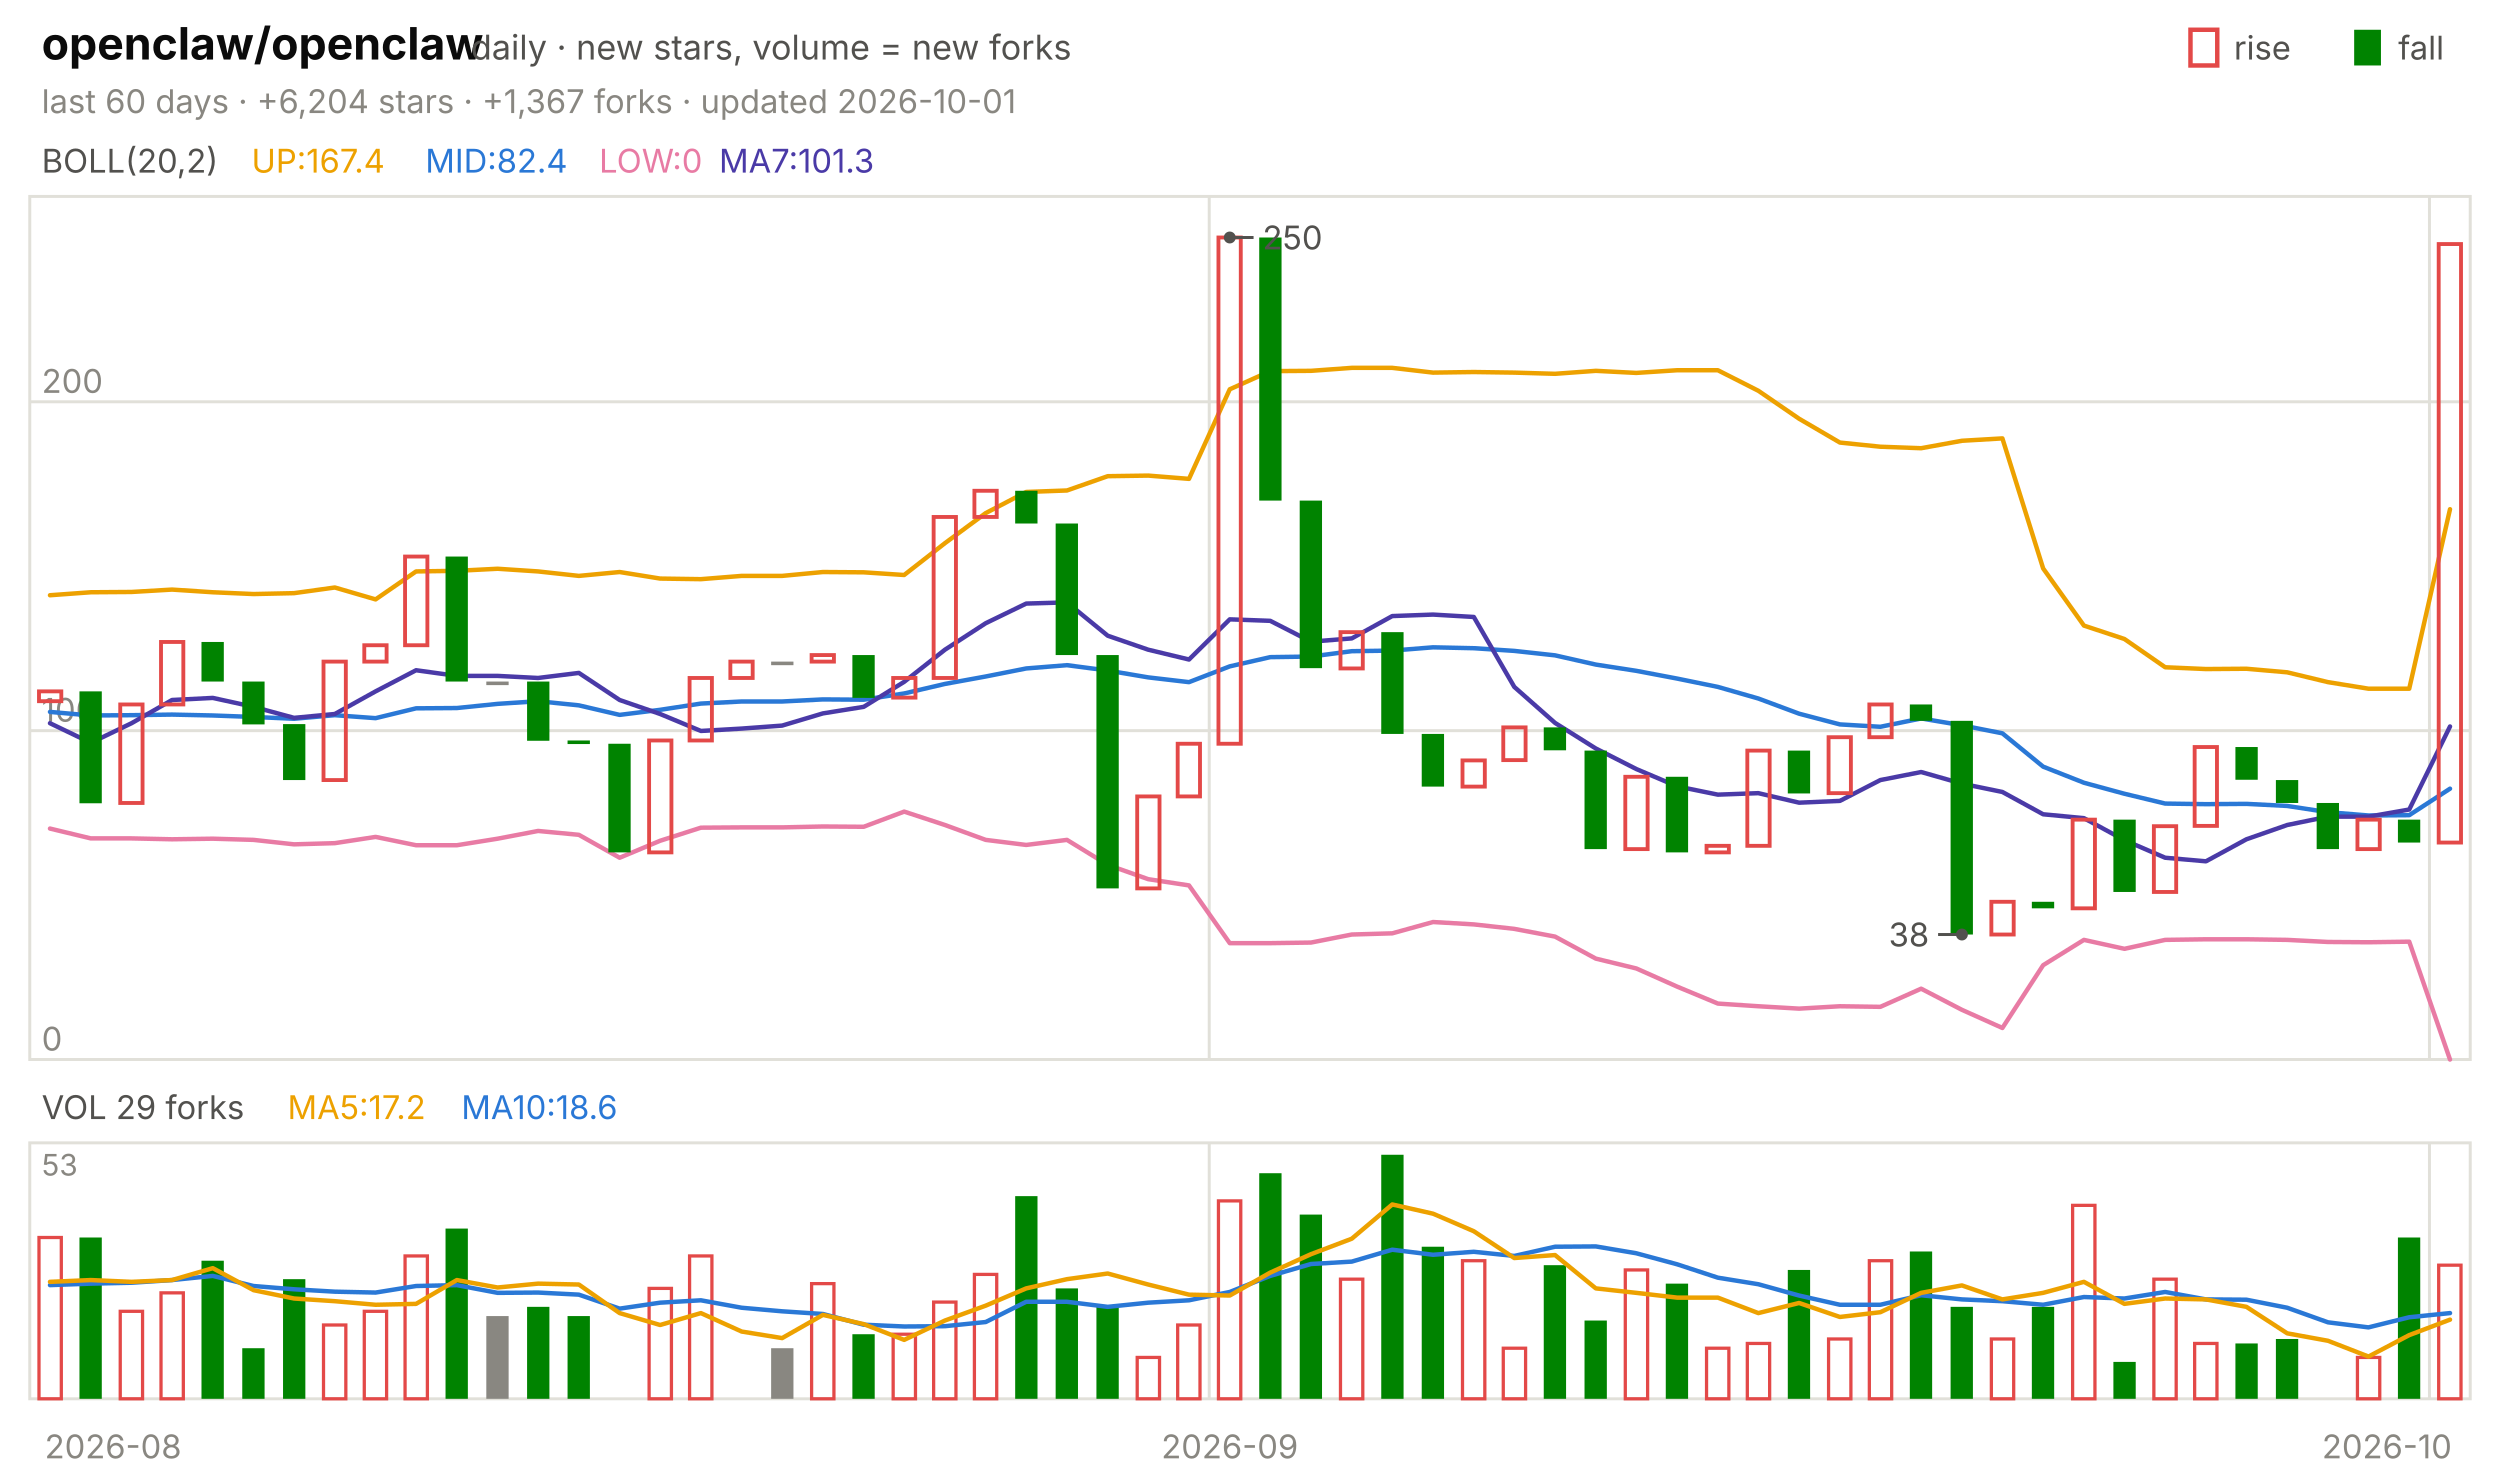
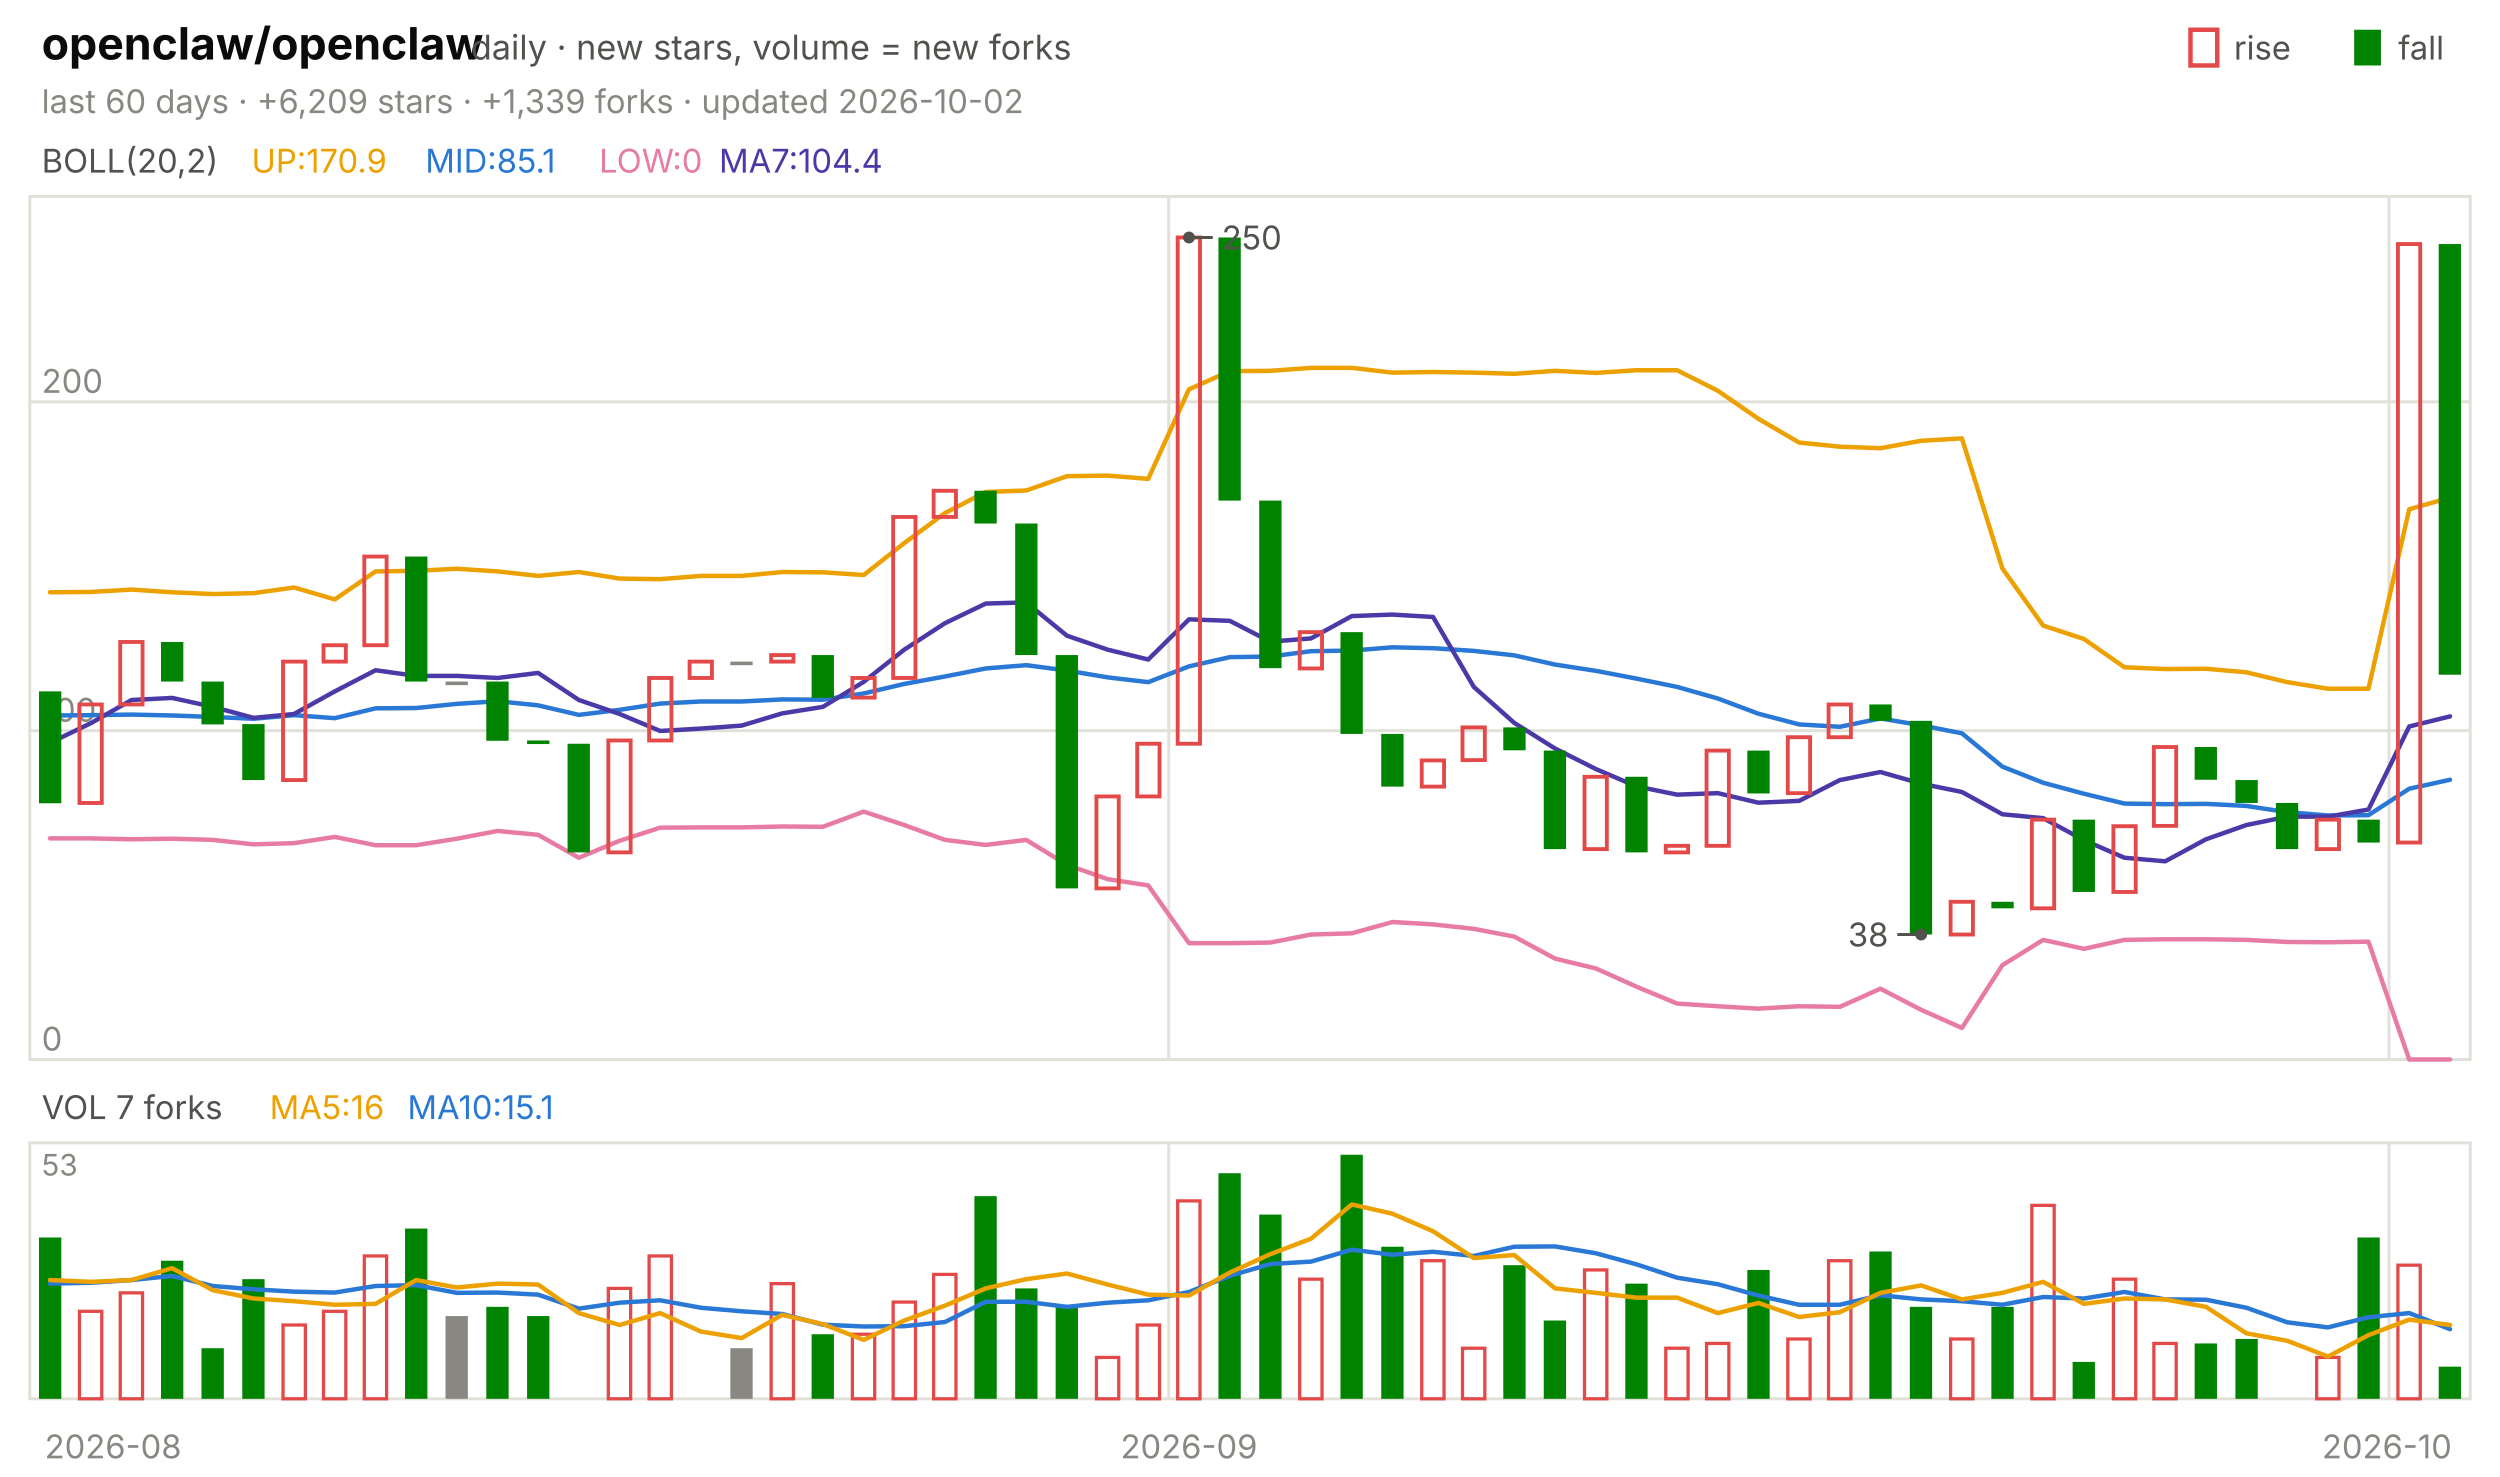
<svg xmlns="http://www.w3.org/2000/svg" viewBox="0 0 840 496" width="840" height="496" font-family="-apple-system,'Segoe UI',system-ui,sans-serif" role="img" aria-label="openclaw/openclaw candlestick chart">
  <text x="14.0" y="20.0" font-size="15" fill="#0b0b0b" font-weight="650">openclaw/openclaw</text>
  <text x="158.2" y="20.0" font-size="11.5" fill="#52514e">daily · new stars, volume = new forks</text>
  <text x="805.8" y="20.0" font-size="11.0" fill="#52514e">fall</text>
  <rect x="791" y="10" width="9" height="12" fill="#008300" />
  <text x="750.6" y="20.0" font-size="11.0" fill="#52514e">rise</text>
  <rect x="736" y="10" width="9" height="12" fill="none" stroke="#e34948" stroke-width="1.5" />
-   <text x="14.0" y="38.0" font-size="11.0" fill="#898781">last 60 days · +6,204 stars · +1,367 forks · updated 2026-10-01</text>
+   <text x="14.0" y="38.0" font-size="11.0" fill="#898781">last 60 days · +6,209 stars · +1,339 forks · updated 2026-10-02</text>
  <rect x="10" y="66" width="820" height="290" fill="none" stroke="#e1e0d9" />
  <rect x="10" y="384" width="820" height="86" fill="none" stroke="#e1e0d9" />
  <text x="38.0" y="490.0" font-size="11.0" fill="#898781" text-anchor="middle">2026-08</text>
-   <line x1="406.3" y1="66.0" x2="406.3" y2="356.0" stroke="#e1e0d9" stroke-width="1.0" />
-   <line x1="406.3" y1="384.0" x2="406.3" y2="470.0" stroke="#e1e0d9" stroke-width="1.0" />
-   <text x="413.2" y="490.0" font-size="11.0" fill="#898781" text-anchor="middle">2026-09</text>
-   <line x1="816.3" y1="66.0" x2="816.3" y2="356.0" stroke="#e1e0d9" stroke-width="1.0" />
-   <line x1="816.3" y1="384.0" x2="816.3" y2="470.0" stroke="#e1e0d9" stroke-width="1.0" />
+   <line x1="392.7" y1="66.0" x2="392.7" y2="356.0" stroke="#e1e0d9" stroke-width="1.0" />
+   <line x1="392.7" y1="384.0" x2="392.7" y2="470.0" stroke="#e1e0d9" stroke-width="1.0" />
+   <text x="399.5" y="490.0" font-size="11.0" fill="#898781" text-anchor="middle">2026-09</text>
+   <line x1="802.7" y1="66.0" x2="802.7" y2="356.0" stroke="#e1e0d9" stroke-width="1.0" />
+   <line x1="802.7" y1="384.0" x2="802.7" y2="470.0" stroke="#e1e0d9" stroke-width="1.0" />
  <text x="802.0" y="490.0" font-size="11.0" fill="#898781" text-anchor="middle">2026-10</text>
  <text x="14.0" y="58.0" font-size="11.0" fill="#52514e">BOLL(20,2)</text>
-   <text x="84.5" y="58.0" font-size="11.0" fill="#eda100">UP:167.4</text>
-   <text x="142.9" y="58.0" font-size="11.0" fill="#2a78d6">MID:82.4</text>
+   <text x="84.5" y="58.0" font-size="11.0" fill="#eda100">UP:170.9</text>
+   <text x="142.9" y="58.0" font-size="11.0" fill="#2a78d6">MID:85.1</text>
  <text x="201.3" y="58.0" font-size="11.0" fill="#e87ba4">LOW:0</text>
-   <text x="241.6" y="58.0" font-size="11.0" fill="#4a3aa7">MA7:101.3</text>
+   <text x="241.6" y="58.0" font-size="11.0" fill="#4a3aa7">MA7:104.4</text>
  <line x1="10.0" y1="356.0" x2="830.0" y2="356.0" stroke="#e1e0d9" stroke-width="1.0" />
  <text x="14.0" y="353.0" font-size="11.0" fill="#898781">0</text>
  <line x1="10.0" y1="245.5" x2="830.0" y2="245.5" stroke="#e1e0d9" stroke-width="1.0" />
  <text x="14.0" y="242.5" font-size="11.0" fill="#898781">100</text>
  <line x1="10.0" y1="135.0" x2="830.0" y2="135.0" stroke="#e1e0d9" stroke-width="1.0" />
  <text x="14.0" y="132.0" font-size="11.0" fill="#898781">200</text>
-   <polyline points="16.8,200.0 30.5,199.0 44.2,198.9 57.8,198.1 71.5,199.0 85.2,199.6 98.8,199.3 112.5,197.4 126.2,201.4 139.8,192.0 153.5,191.8 167.2,191.1 180.8,192.0 194.5,193.5 208.2,192.2 221.8,194.4 235.5,194.6 249.2,193.5 262.8,193.5 276.5,192.2 290.2,192.3 303.8,193.2 317.5,182.5 331.2,172.4 344.8,165.3 358.5,164.8 372.2,160.0 385.8,159.8 399.5,160.9 413.2,130.8 426.8,124.7 440.5,124.6 454.2,123.6 467.8,123.6 481.5,125.2 495.2,125.0 508.8,125.2 522.5,125.6 536.2,124.6 549.8,125.3 563.5,124.4 577.2,124.4 590.8,131.3 604.5,140.7 618.2,148.7 631.8,150.1 645.5,150.6 659.2,148.1 672.8,147.3 686.5,191.0 700.2,210.2 713.8,214.7 727.5,224.2 741.2,224.8 754.8,224.7 768.5,225.9 782.2,229.2 795.8,231.4 809.5,231.4 823.2,171.1" fill="none" stroke="#eda100" stroke-width="1.5" stroke-linejoin="round" stroke-linecap="round" />
-   <polyline points="16.8,239.2 30.5,240.4 44.2,240.3 57.8,240.1 71.5,240.4 85.2,240.9 98.8,241.5 112.5,240.3 126.2,241.3 139.8,238.0 153.5,237.9 167.2,236.5 180.8,235.6 194.5,237.0 208.2,240.2 221.8,238.5 235.5,236.4 249.2,235.7 262.8,235.7 276.5,235.0 290.2,235.1 303.8,233.0 317.5,229.8 331.2,227.3 344.8,224.6 358.5,223.5 372.2,225.3 385.8,227.6 399.5,229.2 413.2,223.9 426.8,220.8 440.5,220.6 454.2,218.8 467.8,218.6 481.5,217.5 495.2,217.8 508.8,218.7 522.5,220.2 536.2,223.3 549.8,225.4 563.5,228.0 577.2,230.8 590.8,234.7 604.5,239.8 618.2,243.4 631.8,244.2 645.5,241.4 659.2,243.7 672.8,246.4 686.5,257.6 700.2,263.0 713.8,266.7 727.5,270.0 741.2,270.2 754.8,270.1 768.5,270.8 782.2,272.9 795.8,274.0 809.5,273.9 823.2,265.0" fill="none" stroke="#2a78d6" stroke-width="1.5" stroke-linejoin="round" stroke-linecap="round" />
-   <polyline points="16.8,278.4 30.5,281.7 44.2,281.7 57.8,282.0 71.5,281.8 85.2,282.2 98.8,283.7 112.5,283.3 126.2,281.2 139.8,284.0 153.5,284.0 167.2,281.8 180.8,279.2 194.5,280.5 208.2,288.2 221.8,282.5 235.5,278.1 249.2,278.0 262.8,278.0 276.5,277.7 290.2,277.8 303.8,272.7 317.5,277.2 331.2,282.2 344.8,283.9 358.5,282.2 372.2,290.6 385.8,295.4 399.5,297.5 413.2,316.9 426.8,316.9 440.5,316.7 454.2,314.0 467.8,313.6 481.5,309.8 495.2,310.6 508.8,312.1 522.5,314.7 536.2,322.1 549.8,325.4 563.5,331.5 577.2,337.2 590.8,338.1 604.5,338.9 618.2,338.1 631.8,338.3 645.5,332.2 659.2,339.3 672.8,345.4 686.5,324.3 700.2,315.8 713.8,318.8 727.5,315.8 741.2,315.6 754.8,315.6 768.5,315.8 782.2,316.5 795.8,316.6 809.5,316.4 823.2,356.0" fill="none" stroke="#e87ba4" stroke-width="1.5" stroke-linejoin="round" stroke-linecap="round" />
-   <polyline points="16.8,243.0 30.5,249.6 44.2,243.0 57.8,235.2 71.5,234.5 85.2,237.5 98.8,241.2 112.5,239.9 126.2,232.3 139.8,225.2 153.5,227.1 167.2,227.1 180.8,227.8 194.5,226.1 208.2,235.2 221.8,239.9 235.5,245.6 249.2,244.8 262.8,243.8 276.5,239.7 290.2,237.5 303.8,229.1 317.5,218.3 331.2,209.4 344.8,202.8 358.5,202.4 372.2,213.6 385.8,218.3 399.5,221.6 413.2,208.1 426.8,208.6 440.5,215.6 454.2,214.5 467.8,207.0 481.5,206.5 495.2,207.3 508.8,230.8 522.5,242.9 536.2,251.5 549.8,258.4 563.5,264.2 577.2,267.0 590.8,266.5 604.5,269.7 618.2,269.1 631.8,262.1 645.5,259.4 659.2,263.3 672.8,266.1 686.5,273.6 700.2,274.9 713.8,282.3 727.5,288.2 741.2,289.4 754.8,282.0 768.5,277.2 782.2,274.4 795.8,274.4 809.5,272.0 823.2,244.1" fill="none" stroke="#4a3aa7" stroke-width="1.5" stroke-linejoin="round" stroke-linecap="round" />
-   <rect x="13.1" y="232.3" width="7.5" height="3.3" fill="none" stroke="#e34948" stroke-width="1.3" />
-   <rect x="26.7" y="232.3" width="7.5" height="37.6" fill="#008300" />
-   <rect x="40.4" y="236.7" width="7.5" height="33.1" fill="none" stroke="#e34948" stroke-width="1.3" />
-   <rect x="54.1" y="215.7" width="7.5" height="21.0" fill="none" stroke="#e34948" stroke-width="1.3" />
-   <rect x="67.7" y="215.7" width="7.5" height="13.3" fill="#008300" />
-   <rect x="81.4" y="229.0" width="7.5" height="14.4" fill="#008300" />
-   <rect x="95.1" y="243.3" width="7.5" height="18.8" fill="#008300" />
-   <rect x="108.7" y="222.3" width="7.5" height="39.8" fill="none" stroke="#e34948" stroke-width="1.3" />
-   <rect x="122.4" y="216.8" width="7.5" height="5.5" fill="none" stroke="#e34948" stroke-width="1.3" />
-   <rect x="136.1" y="187.0" width="7.5" height="29.8" fill="none" stroke="#e34948" stroke-width="1.3" />
-   <rect x="149.7" y="187.0" width="7.5" height="42.0" fill="#008300" />
-   <rect x="163.4" y="229.0" width="7.5" height="1.2" fill="#898781" />
-   <rect x="177.1" y="229.0" width="7.5" height="19.9" fill="#008300" />
-   <rect x="190.7" y="248.8" width="7.5" height="1.2" fill="#008300" />
-   <rect x="204.4" y="249.9" width="7.5" height="36.5" fill="#008300" />
-   <rect x="218.1" y="248.8" width="7.5" height="37.6" fill="none" stroke="#e34948" stroke-width="1.3" />
-   <rect x="231.7" y="227.8" width="7.5" height="21.0" fill="none" stroke="#e34948" stroke-width="1.3" />
-   <rect x="245.4" y="222.3" width="7.5" height="5.5" fill="none" stroke="#e34948" stroke-width="1.3" />
-   <rect x="259.1" y="222.3" width="7.5" height="1.2" fill="#898781" />
-   <rect x="272.7" y="220.1" width="7.5" height="2.2" fill="none" stroke="#e34948" stroke-width="1.3" />
-   <rect x="286.4" y="220.1" width="7.5" height="14.4" fill="#008300" />
-   <rect x="300.1" y="227.8" width="7.5" height="6.6" fill="none" stroke="#e34948" stroke-width="1.3" />
-   <rect x="313.7" y="173.7" width="7.5" height="54.1" fill="none" stroke="#e34948" stroke-width="1.3" />
-   <rect x="327.4" y="164.9" width="7.5" height="8.8" fill="none" stroke="#e34948" stroke-width="1.3" />
-   <rect x="341.1" y="164.9" width="7.5" height="11.0" fill="#008300" />
-   <rect x="354.7" y="175.9" width="7.5" height="44.2" fill="#008300" />
-   <rect x="368.4" y="220.1" width="7.5" height="78.4" fill="#008300" />
-   <rect x="382.1" y="267.6" width="7.5" height="30.9" fill="none" stroke="#e34948" stroke-width="1.3" />
-   <rect x="395.7" y="249.9" width="7.5" height="17.7" fill="none" stroke="#e34948" stroke-width="1.3" />
-   <rect x="409.4" y="79.8" width="7.5" height="170.1" fill="none" stroke="#e34948" stroke-width="1.3" />
-   <rect x="423.1" y="79.8" width="7.5" height="88.4" fill="#008300" />
-   <rect x="436.7" y="168.2" width="7.5" height="56.3" fill="#008300" />
-   <rect x="450.4" y="212.4" width="7.5" height="12.2" fill="none" stroke="#e34948" stroke-width="1.3" />
-   <rect x="464.1" y="212.4" width="7.5" height="34.2" fill="#008300" />
-   <rect x="477.7" y="246.6" width="7.5" height="17.7" fill="#008300" />
-   <rect x="491.4" y="255.5" width="7.5" height="8.8" fill="none" stroke="#e34948" stroke-width="1.3" />
-   <rect x="505.1" y="244.4" width="7.5" height="11.0" fill="none" stroke="#e34948" stroke-width="1.3" />
-   <rect x="518.7" y="244.4" width="7.5" height="7.7" fill="#008300" />
-   <rect x="532.4" y="252.2" width="7.5" height="33.1" fill="#008300" />
-   <rect x="546.1" y="261.0" width="7.5" height="24.3" fill="none" stroke="#e34948" stroke-width="1.3" />
-   <rect x="559.7" y="261.0" width="7.5" height="25.4" fill="#008300" />
-   <rect x="573.4" y="284.2" width="7.5" height="2.2" fill="none" stroke="#e34948" stroke-width="1.3" />
-   <rect x="587.1" y="252.2" width="7.5" height="32.0" fill="none" stroke="#e34948" stroke-width="1.3" />
-   <rect x="600.7" y="252.2" width="7.5" height="14.4" fill="#008300" />
-   <rect x="614.4" y="247.7" width="7.5" height="18.8" fill="none" stroke="#e34948" stroke-width="1.3" />
-   <rect x="628.1" y="236.7" width="7.5" height="11.0" fill="none" stroke="#e34948" stroke-width="1.3" />
-   <rect x="641.7" y="236.7" width="7.5" height="5.5" fill="#008300" />
-   <rect x="655.4" y="242.2" width="7.5" height="71.8" fill="#008300" />
-   <rect x="669.1" y="303.0" width="7.5" height="11.0" fill="none" stroke="#e34948" stroke-width="1.3" />
-   <rect x="682.7" y="303.0" width="7.5" height="2.2" fill="#008300" />
-   <rect x="696.4" y="275.4" width="7.5" height="29.8" fill="none" stroke="#e34948" stroke-width="1.3" />
-   <rect x="710.1" y="275.4" width="7.5" height="24.3" fill="#008300" />
-   <rect x="723.7" y="277.6" width="7.5" height="22.1" fill="none" stroke="#e34948" stroke-width="1.3" />
-   <rect x="737.4" y="251.0" width="7.5" height="26.5" fill="none" stroke="#e34948" stroke-width="1.3" />
-   <rect x="751.1" y="251.0" width="7.5" height="11.0" fill="#008300" />
-   <rect x="764.7" y="262.1" width="7.5" height="7.7" fill="#008300" />
-   <rect x="778.4" y="269.8" width="7.5" height="15.5" fill="#008300" />
-   <rect x="792.1" y="275.4" width="7.5" height="9.9" fill="none" stroke="#e34948" stroke-width="1.3" />
-   <rect x="805.7" y="275.4" width="7.5" height="7.7" fill="#008300" />
-   <rect x="819.4" y="82.0" width="7.5" height="201.1" fill="none" stroke="#e34948" stroke-width="1.3" />
-   <circle cx="413.2" cy="79.8" r="2" fill="#52514e" />
-   <line x1="413.2" y1="79.8" x2="421.2" y2="79.8" stroke="#52514e" stroke-width="1.0" />
-   <text x="424.2" y="83.8" font-size="11.0" fill="#52514e">250</text>
-   <circle cx="659.2" cy="314.0" r="2" fill="#52514e" />
-   <line x1="659.2" y1="314.0" x2="651.2" y2="314.0" stroke="#52514e" stroke-width="1.0" />
-   <text x="648.2" y="318.0" font-size="11.0" fill="#52514e" text-anchor="end">38</text>
-   <text x="14.0" y="376.0" font-size="11.0" fill="#52514e">VOL 29 forks</text>
-   <text x="96.6" y="376.0" font-size="11.0" fill="#eda100">MA5:17.2</text>
-   <text x="155.0" y="376.0" font-size="11.0" fill="#2a78d6">MA10:18.6</text>
+   <polyline points="16.8,199.0 30.5,198.9 44.2,198.1 57.8,199.0 71.5,199.6 85.2,199.3 98.8,197.4 112.5,201.4 126.2,192.0 139.8,191.8 153.5,191.1 167.2,192.0 180.8,193.5 194.5,192.2 208.2,194.4 221.8,194.6 235.5,193.5 249.2,193.5 262.8,192.2 276.5,192.3 290.2,193.2 303.8,182.5 317.5,172.4 331.2,165.3 344.8,164.8 358.5,160.0 372.2,159.8 385.8,160.9 399.5,130.8 413.2,124.7 426.8,124.6 440.5,123.6 454.2,123.6 467.8,125.2 481.5,125.0 495.2,125.2 508.8,125.6 522.5,124.6 536.2,125.3 549.8,124.4 563.5,124.4 577.2,131.3 590.8,140.7 604.5,148.7 618.2,150.1 631.8,150.6 645.5,148.1 659.2,147.3 672.8,191.0 686.5,210.2 700.2,214.7 713.8,224.2 727.5,224.8 741.2,224.7 754.8,225.9 768.5,229.2 782.2,231.4 795.8,231.4 809.5,171.1 823.2,167.2" fill="none" stroke="#eda100" stroke-width="1.5" stroke-linejoin="round" stroke-linecap="round" />
+   <polyline points="16.8,240.4 30.5,240.3 44.2,240.1 57.8,240.4 71.5,240.9 85.2,241.5 98.8,240.3 112.5,241.3 126.2,238.0 139.8,237.9 153.5,236.5 167.2,235.6 180.8,237.0 194.5,240.2 208.2,238.5 221.8,236.4 235.5,235.7 249.2,235.7 262.8,235.0 276.5,235.1 290.2,233.0 303.8,229.8 317.5,227.3 331.2,224.6 344.8,223.5 358.5,225.3 372.2,227.6 385.8,229.2 399.5,223.9 413.2,220.8 426.8,220.6 440.5,218.8 454.2,218.6 467.8,217.5 481.5,217.8 495.2,218.7 508.8,220.2 522.5,223.3 536.2,225.4 549.8,228.0 563.5,230.8 577.2,234.7 590.8,239.8 604.5,243.4 618.2,244.2 631.8,241.4 645.5,243.7 659.2,246.4 672.8,257.6 686.5,263.0 700.2,266.7 713.8,270.0 727.5,270.2 741.2,270.1 754.8,270.8 768.5,272.9 782.2,274.0 795.8,273.9 809.5,265.0 823.2,262.0" fill="none" stroke="#2a78d6" stroke-width="1.5" stroke-linejoin="round" stroke-linecap="round" />
+   <polyline points="16.8,281.7 30.5,281.7 44.2,282.0 57.8,281.8 71.5,282.2 85.2,283.7 98.8,283.3 112.5,281.2 126.2,284.0 139.8,284.0 153.5,281.8 167.2,279.2 180.8,280.5 194.5,288.2 208.2,282.5 221.8,278.1 235.5,278.0 249.2,278.0 262.8,277.7 276.5,277.8 290.2,272.7 303.8,277.2 317.5,282.2 331.2,283.9 344.8,282.2 358.5,290.6 372.2,295.4 385.8,297.5 399.5,316.9 413.2,316.9 426.8,316.7 440.5,314.0 454.2,313.6 467.8,309.8 481.5,310.6 495.2,312.1 508.8,314.7 522.5,322.1 536.2,325.4 549.8,331.5 563.5,337.2 577.2,338.1 590.8,338.9 604.5,338.1 618.2,338.3 631.8,332.2 645.5,339.3 659.2,345.4 672.8,324.3 686.5,315.8 700.2,318.8 713.8,315.8 727.5,315.6 741.2,315.6 754.8,315.8 768.5,316.5 782.2,316.6 795.8,316.4 809.5,356.0 823.2,356.0" fill="none" stroke="#e87ba4" stroke-width="1.5" stroke-linejoin="round" stroke-linecap="round" />
+   <polyline points="16.8,249.6 30.5,243.0 44.2,235.2 57.8,234.5 71.5,237.5 85.2,241.2 98.8,239.9 112.5,232.3 126.2,225.2 139.8,227.1 153.5,227.1 167.2,227.8 180.8,226.1 194.5,235.2 208.2,239.9 221.8,245.6 235.5,244.8 249.2,243.8 262.8,239.7 276.5,237.5 290.2,229.1 303.8,218.3 317.5,209.4 331.2,202.8 344.8,202.4 358.5,213.6 372.2,218.3 385.8,221.6 399.5,208.1 413.2,208.6 426.8,215.6 440.5,214.5 454.2,207.0 467.8,206.5 481.5,207.3 495.2,230.8 508.8,242.9 522.5,251.5 536.2,258.4 549.8,264.2 563.5,267.0 577.2,266.5 590.8,269.7 604.5,269.1 618.2,262.1 631.8,259.4 645.5,263.3 659.2,266.1 672.8,273.6 686.5,274.9 700.2,282.3 713.8,288.2 727.5,289.4 741.2,282.0 754.8,277.2 768.5,274.4 782.2,274.4 795.8,272.0 809.5,244.1 823.2,240.7" fill="none" stroke="#4a3aa7" stroke-width="1.5" stroke-linejoin="round" stroke-linecap="round" />
+   <rect x="13.1" y="232.3" width="7.5" height="37.6" fill="#008300" />
+   <rect x="26.7" y="236.7" width="7.5" height="33.1" fill="none" stroke="#e34948" stroke-width="1.3" />
+   <rect x="40.4" y="215.7" width="7.5" height="21.0" fill="none" stroke="#e34948" stroke-width="1.3" />
+   <rect x="54.1" y="215.7" width="7.5" height="13.3" fill="#008300" />
+   <rect x="67.7" y="229.0" width="7.5" height="14.4" fill="#008300" />
+   <rect x="81.4" y="243.3" width="7.5" height="18.8" fill="#008300" />
+   <rect x="95.1" y="222.3" width="7.5" height="39.8" fill="none" stroke="#e34948" stroke-width="1.3" />
+   <rect x="108.7" y="216.8" width="7.5" height="5.5" fill="none" stroke="#e34948" stroke-width="1.3" />
+   <rect x="122.4" y="187.0" width="7.5" height="29.8" fill="none" stroke="#e34948" stroke-width="1.3" />
+   <rect x="136.1" y="187.0" width="7.5" height="42.0" fill="#008300" />
+   <rect x="149.7" y="229.0" width="7.5" height="1.2" fill="#898781" />
+   <rect x="163.4" y="229.0" width="7.5" height="19.9" fill="#008300" />
+   <rect x="177.1" y="248.8" width="7.5" height="1.2" fill="#008300" />
+   <rect x="190.7" y="249.9" width="7.5" height="36.5" fill="#008300" />
+   <rect x="204.4" y="248.8" width="7.5" height="37.6" fill="none" stroke="#e34948" stroke-width="1.3" />
+   <rect x="218.1" y="227.8" width="7.5" height="21.0" fill="none" stroke="#e34948" stroke-width="1.3" />
+   <rect x="231.7" y="222.3" width="7.5" height="5.5" fill="none" stroke="#e34948" stroke-width="1.3" />
+   <rect x="245.4" y="222.3" width="7.5" height="1.2" fill="#898781" />
+   <rect x="259.1" y="220.1" width="7.5" height="2.2" fill="none" stroke="#e34948" stroke-width="1.3" />
+   <rect x="272.7" y="220.1" width="7.5" height="14.4" fill="#008300" />
+   <rect x="286.4" y="227.8" width="7.5" height="6.6" fill="none" stroke="#e34948" stroke-width="1.3" />
+   <rect x="300.1" y="173.7" width="7.5" height="54.1" fill="none" stroke="#e34948" stroke-width="1.3" />
+   <rect x="313.7" y="164.9" width="7.5" height="8.8" fill="none" stroke="#e34948" stroke-width="1.3" />
+   <rect x="327.4" y="164.9" width="7.5" height="11.0" fill="#008300" />
+   <rect x="341.1" y="175.9" width="7.5" height="44.2" fill="#008300" />
+   <rect x="354.7" y="220.1" width="7.5" height="78.4" fill="#008300" />
+   <rect x="368.4" y="267.6" width="7.5" height="30.9" fill="none" stroke="#e34948" stroke-width="1.3" />
+   <rect x="382.1" y="249.9" width="7.5" height="17.7" fill="none" stroke="#e34948" stroke-width="1.3" />
+   <rect x="395.7" y="79.8" width="7.5" height="170.1" fill="none" stroke="#e34948" stroke-width="1.3" />
+   <rect x="409.4" y="79.8" width="7.5" height="88.4" fill="#008300" />
+   <rect x="423.1" y="168.2" width="7.5" height="56.3" fill="#008300" />
+   <rect x="436.7" y="212.4" width="7.5" height="12.2" fill="none" stroke="#e34948" stroke-width="1.3" />
+   <rect x="450.4" y="212.4" width="7.5" height="34.2" fill="#008300" />
+   <rect x="464.1" y="246.6" width="7.5" height="17.7" fill="#008300" />
+   <rect x="477.7" y="255.5" width="7.5" height="8.8" fill="none" stroke="#e34948" stroke-width="1.3" />
+   <rect x="491.4" y="244.4" width="7.5" height="11.0" fill="none" stroke="#e34948" stroke-width="1.3" />
+   <rect x="505.1" y="244.4" width="7.5" height="7.7" fill="#008300" />
+   <rect x="518.7" y="252.2" width="7.5" height="33.1" fill="#008300" />
+   <rect x="532.4" y="261.0" width="7.5" height="24.3" fill="none" stroke="#e34948" stroke-width="1.3" />
+   <rect x="546.1" y="261.0" width="7.5" height="25.4" fill="#008300" />
+   <rect x="559.7" y="284.2" width="7.5" height="2.2" fill="none" stroke="#e34948" stroke-width="1.3" />
+   <rect x="573.4" y="252.2" width="7.5" height="32.0" fill="none" stroke="#e34948" stroke-width="1.3" />
+   <rect x="587.1" y="252.2" width="7.5" height="14.4" fill="#008300" />
+   <rect x="600.7" y="247.7" width="7.5" height="18.8" fill="none" stroke="#e34948" stroke-width="1.3" />
+   <rect x="614.4" y="236.7" width="7.5" height="11.0" fill="none" stroke="#e34948" stroke-width="1.3" />
+   <rect x="628.1" y="236.7" width="7.5" height="5.5" fill="#008300" />
+   <rect x="641.7" y="242.2" width="7.5" height="71.8" fill="#008300" />
+   <rect x="655.4" y="303.0" width="7.5" height="11.0" fill="none" stroke="#e34948" stroke-width="1.3" />
+   <rect x="669.1" y="303.0" width="7.5" height="2.2" fill="#008300" />
+   <rect x="682.7" y="275.4" width="7.5" height="29.8" fill="none" stroke="#e34948" stroke-width="1.3" />
+   <rect x="696.4" y="275.4" width="7.5" height="24.3" fill="#008300" />
+   <rect x="710.1" y="277.6" width="7.5" height="22.1" fill="none" stroke="#e34948" stroke-width="1.3" />
+   <rect x="723.7" y="251.0" width="7.5" height="26.5" fill="none" stroke="#e34948" stroke-width="1.3" />
+   <rect x="737.4" y="251.0" width="7.5" height="11.0" fill="#008300" />
+   <rect x="751.1" y="262.1" width="7.5" height="7.7" fill="#008300" />
+   <rect x="764.7" y="269.8" width="7.5" height="15.5" fill="#008300" />
+   <rect x="778.4" y="275.4" width="7.5" height="9.9" fill="none" stroke="#e34948" stroke-width="1.3" />
+   <rect x="792.1" y="275.4" width="7.5" height="7.7" fill="#008300" />
+   <rect x="805.7" y="82.0" width="7.5" height="201.1" fill="none" stroke="#e34948" stroke-width="1.3" />
+   <rect x="819.4" y="82.0" width="7.5" height="144.7" fill="#008300" />
+   <circle cx="399.5" cy="79.8" r="2" fill="#52514e" />
+   <line x1="399.5" y1="79.8" x2="407.5" y2="79.8" stroke="#52514e" stroke-width="1.0" />
+   <text x="410.5" y="83.8" font-size="11.0" fill="#52514e">250</text>
+   <circle cx="645.5" cy="314.0" r="2" fill="#52514e" />
+   <line x1="645.5" y1="314.0" x2="637.5" y2="314.0" stroke="#52514e" stroke-width="1.0" />
+   <text x="634.5" y="318.0" font-size="11.0" fill="#52514e" text-anchor="end">38</text>
+   <text x="14.0" y="376.0" font-size="11.0" fill="#52514e">VOL 7 forks</text>
+   <text x="90.6" y="376.0" font-size="11.0" fill="#eda100">MA5:16</text>
+   <text x="136.9" y="376.0" font-size="11.0" fill="#2a78d6">MA10:15.1</text>
  <text x="14.0" y="395.0" font-size="10" fill="#898781">53</text>
-   <rect x="13.1" y="415.8" width="7.5" height="54.2" fill="none" stroke="#e34948" stroke-width="1.1" />
-   <rect x="26.7" y="415.8" width="7.5" height="54.2" fill="#008300" />
-   <rect x="40.4" y="440.6" width="7.5" height="29.4" fill="none" stroke="#e34948" stroke-width="1.1" />
-   <rect x="54.1" y="434.4" width="7.5" height="35.6" fill="none" stroke="#e34948" stroke-width="1.1" />
-   <rect x="67.7" y="423.6" width="7.5" height="46.4" fill="#008300" />
-   <rect x="81.4" y="453.0" width="7.5" height="17.0" fill="#008300" />
-   <rect x="95.1" y="429.8" width="7.5" height="40.2" fill="#008300" />
-   <rect x="108.7" y="445.2" width="7.5" height="24.8" fill="none" stroke="#e34948" stroke-width="1.1" />
-   <rect x="122.4" y="440.6" width="7.5" height="29.4" fill="none" stroke="#e34948" stroke-width="1.1" />
-   <rect x="136.1" y="422.0" width="7.5" height="48.0" fill="none" stroke="#e34948" stroke-width="1.1" />
-   <rect x="149.7" y="412.8" width="7.5" height="57.2" fill="#008300" />
-   <rect x="163.4" y="442.2" width="7.5" height="27.8" fill="#898781" />
-   <rect x="177.1" y="439.1" width="7.5" height="30.9" fill="#008300" />
-   <rect x="190.7" y="442.2" width="7.5" height="27.8" fill="#008300" />
-   <rect x="218.1" y="432.9" width="7.5" height="37.1" fill="none" stroke="#e34948" stroke-width="1.1" />
-   <rect x="231.7" y="422.0" width="7.5" height="48.0" fill="none" stroke="#e34948" stroke-width="1.1" />
-   <rect x="259.1" y="453.0" width="7.5" height="17.0" fill="#898781" />
-   <rect x="272.7" y="431.3" width="7.5" height="38.7" fill="none" stroke="#e34948" stroke-width="1.1" />
-   <rect x="286.4" y="448.3" width="7.5" height="21.7" fill="#008300" />
-   <rect x="300.1" y="448.3" width="7.5" height="21.7" fill="none" stroke="#e34948" stroke-width="1.1" />
-   <rect x="313.7" y="437.5" width="7.5" height="32.5" fill="none" stroke="#e34948" stroke-width="1.1" />
-   <rect x="327.4" y="428.2" width="7.5" height="41.8" fill="none" stroke="#e34948" stroke-width="1.1" />
-   <rect x="341.1" y="401.9" width="7.5" height="68.1" fill="#008300" />
-   <rect x="354.7" y="432.9" width="7.5" height="37.1" fill="#008300" />
-   <rect x="368.4" y="439.1" width="7.5" height="30.9" fill="#008300" />
-   <rect x="382.1" y="456.1" width="7.5" height="13.9" fill="none" stroke="#e34948" stroke-width="1.1" />
-   <rect x="395.7" y="445.2" width="7.5" height="24.8" fill="none" stroke="#e34948" stroke-width="1.1" />
-   <rect x="409.4" y="403.5" width="7.5" height="66.5" fill="none" stroke="#e34948" stroke-width="1.1" />
-   <rect x="423.1" y="394.2" width="7.5" height="75.8" fill="#008300" />
-   <rect x="436.7" y="408.1" width="7.5" height="61.9" fill="#008300" />
-   <rect x="450.4" y="429.8" width="7.5" height="40.2" fill="none" stroke="#e34948" stroke-width="1.1" />
-   <rect x="464.1" y="388.0" width="7.5" height="82.0" fill="#008300" />
-   <rect x="477.7" y="418.9" width="7.5" height="51.1" fill="#008300" />
-   <rect x="491.4" y="423.6" width="7.5" height="46.4" fill="none" stroke="#e34948" stroke-width="1.1" />
-   <rect x="505.1" y="453.0" width="7.5" height="17.0" fill="none" stroke="#e34948" stroke-width="1.1" />
-   <rect x="518.7" y="425.1" width="7.5" height="44.9" fill="#008300" />
-   <rect x="532.4" y="443.7" width="7.5" height="26.3" fill="#008300" />
-   <rect x="546.1" y="426.7" width="7.5" height="43.3" fill="none" stroke="#e34948" stroke-width="1.1" />
-   <rect x="559.7" y="431.3" width="7.5" height="38.7" fill="#008300" />
-   <rect x="573.4" y="453.0" width="7.5" height="17.0" fill="none" stroke="#e34948" stroke-width="1.1" />
-   <rect x="587.1" y="451.4" width="7.5" height="18.6" fill="none" stroke="#e34948" stroke-width="1.1" />
-   <rect x="600.7" y="426.7" width="7.5" height="43.3" fill="#008300" />
-   <rect x="614.4" y="449.9" width="7.5" height="20.1" fill="none" stroke="#e34948" stroke-width="1.1" />
-   <rect x="628.1" y="423.6" width="7.5" height="46.4" fill="none" stroke="#e34948" stroke-width="1.1" />
-   <rect x="641.7" y="420.5" width="7.5" height="49.5" fill="#008300" />
-   <rect x="655.4" y="439.1" width="7.5" height="30.9" fill="#008300" />
-   <rect x="669.1" y="449.9" width="7.5" height="20.1" fill="none" stroke="#e34948" stroke-width="1.1" />
-   <rect x="682.7" y="439.1" width="7.5" height="30.9" fill="#008300" />
-   <rect x="696.4" y="405.0" width="7.5" height="65.0" fill="none" stroke="#e34948" stroke-width="1.1" />
-   <rect x="710.1" y="457.6" width="7.5" height="12.4" fill="#008300" />
-   <rect x="723.7" y="429.8" width="7.5" height="40.2" fill="none" stroke="#e34948" stroke-width="1.1" />
-   <rect x="737.4" y="451.4" width="7.5" height="18.6" fill="none" stroke="#e34948" stroke-width="1.1" />
-   <rect x="751.1" y="451.4" width="7.5" height="18.6" fill="#008300" />
-   <rect x="764.7" y="449.9" width="7.5" height="20.1" fill="#008300" />
-   <rect x="792.1" y="456.1" width="7.5" height="13.9" fill="none" stroke="#e34948" stroke-width="1.1" />
-   <rect x="805.7" y="415.8" width="7.5" height="54.2" fill="#008300" />
-   <rect x="819.4" y="425.1" width="7.5" height="44.9" fill="none" stroke="#e34948" stroke-width="1.1" />
-   <polyline points="16.8,431.8 30.5,431.3 44.2,431.0 57.8,430.1 71.5,428.7 85.2,432.1 98.8,433.2 112.5,434.0 126.2,434.3 139.8,432.1 153.5,431.8 167.2,434.4 180.8,434.3 194.5,435.0 208.2,439.7 221.8,437.7 235.5,436.9 249.2,439.4 262.8,440.6 276.5,441.5 290.2,445.1 303.8,445.7 317.5,445.6 331.2,444.2 344.8,437.4 358.5,437.4 372.2,439.1 385.8,437.7 399.5,436.9 413.2,434.1 426.8,428.7 440.5,424.7 454.2,423.9 467.8,419.9 481.5,421.6 495.2,420.6 508.8,422.0 522.5,418.9 536.2,418.8 549.8,421.1 563.5,424.8 577.2,429.3 590.8,431.5 604.5,435.3 618.2,438.4 631.8,438.4 645.5,435.2 659.2,436.6 672.8,437.2 686.5,438.4 700.2,435.8 713.8,436.3 727.5,434.1 741.2,436.6 754.8,436.7 768.5,439.4 782.2,444.3 795.8,446.0 809.5,442.6 823.2,441.2" fill="none" stroke="#2a78d6" stroke-width="1.5" stroke-linejoin="round" stroke-linecap="round" />
-   <polyline points="16.8,430.7 30.5,430.1 44.2,430.7 57.8,430.1 71.5,426.1 85.2,433.5 98.8,436.3 112.5,437.2 126.2,438.4 139.8,438.1 153.5,430.1 167.2,432.6 180.8,431.3 194.5,431.6 208.2,441.2 221.8,445.2 235.5,441.2 249.2,447.4 262.8,449.6 276.5,441.8 290.2,444.9 303.8,450.2 317.5,443.7 331.2,438.7 344.8,432.9 358.5,429.8 372.2,427.9 385.8,431.6 399.5,435.0 413.2,435.3 426.8,427.6 440.5,421.4 454.2,416.2 467.8,404.7 481.5,407.8 495.2,413.7 508.8,422.7 522.5,421.7 536.2,432.9 549.8,434.4 563.5,436.0 577.2,436.0 590.8,441.2 604.5,437.8 618.2,442.5 631.8,440.9 645.5,434.4 659.2,431.9 672.8,436.6 686.5,434.4 700.2,430.7 713.8,438.1 727.5,436.3 741.2,436.6 754.8,439.1 768.5,448.0 782.2,450.5 795.8,455.8 809.5,448.6 823.2,443.4" fill="none" stroke="#eda100" stroke-width="1.5" stroke-linejoin="round" stroke-linecap="round" />
+   <rect x="13.1" y="415.8" width="7.5" height="54.2" fill="#008300" />
+   <rect x="26.7" y="440.6" width="7.5" height="29.4" fill="none" stroke="#e34948" stroke-width="1.1" />
+   <rect x="40.4" y="434.4" width="7.5" height="35.6" fill="none" stroke="#e34948" stroke-width="1.1" />
+   <rect x="54.1" y="423.6" width="7.5" height="46.4" fill="#008300" />
+   <rect x="67.7" y="453.0" width="7.5" height="17.0" fill="#008300" />
+   <rect x="81.4" y="429.8" width="7.5" height="40.2" fill="#008300" />
+   <rect x="95.1" y="445.2" width="7.5" height="24.8" fill="none" stroke="#e34948" stroke-width="1.1" />
+   <rect x="108.7" y="440.6" width="7.5" height="29.4" fill="none" stroke="#e34948" stroke-width="1.1" />
+   <rect x="122.4" y="422.0" width="7.5" height="48.0" fill="none" stroke="#e34948" stroke-width="1.1" />
+   <rect x="136.1" y="412.8" width="7.5" height="57.2" fill="#008300" />
+   <rect x="149.7" y="442.2" width="7.5" height="27.8" fill="#898781" />
+   <rect x="163.4" y="439.1" width="7.5" height="30.9" fill="#008300" />
+   <rect x="177.1" y="442.2" width="7.5" height="27.8" fill="#008300" />
+   <rect x="204.4" y="432.9" width="7.5" height="37.1" fill="none" stroke="#e34948" stroke-width="1.1" />
+   <rect x="218.1" y="422.0" width="7.5" height="48.0" fill="none" stroke="#e34948" stroke-width="1.1" />
+   <rect x="245.4" y="453.0" width="7.5" height="17.0" fill="#898781" />
+   <rect x="259.1" y="431.3" width="7.5" height="38.7" fill="none" stroke="#e34948" stroke-width="1.1" />
+   <rect x="272.7" y="448.3" width="7.5" height="21.7" fill="#008300" />
+   <rect x="286.4" y="448.3" width="7.5" height="21.7" fill="none" stroke="#e34948" stroke-width="1.1" />
+   <rect x="300.1" y="437.5" width="7.5" height="32.5" fill="none" stroke="#e34948" stroke-width="1.1" />
+   <rect x="313.7" y="428.2" width="7.5" height="41.8" fill="none" stroke="#e34948" stroke-width="1.1" />
+   <rect x="327.4" y="401.9" width="7.5" height="68.1" fill="#008300" />
+   <rect x="341.1" y="432.9" width="7.5" height="37.1" fill="#008300" />
+   <rect x="354.7" y="439.1" width="7.5" height="30.9" fill="#008300" />
+   <rect x="368.4" y="456.1" width="7.5" height="13.9" fill="none" stroke="#e34948" stroke-width="1.1" />
+   <rect x="382.1" y="445.2" width="7.5" height="24.8" fill="none" stroke="#e34948" stroke-width="1.1" />
+   <rect x="395.7" y="403.5" width="7.5" height="66.5" fill="none" stroke="#e34948" stroke-width="1.1" />
+   <rect x="409.4" y="394.2" width="7.5" height="75.8" fill="#008300" />
+   <rect x="423.1" y="408.1" width="7.5" height="61.9" fill="#008300" />
+   <rect x="436.7" y="429.8" width="7.5" height="40.2" fill="none" stroke="#e34948" stroke-width="1.1" />
+   <rect x="450.4" y="388.0" width="7.5" height="82.0" fill="#008300" />
+   <rect x="464.1" y="418.9" width="7.5" height="51.1" fill="#008300" />
+   <rect x="477.7" y="423.6" width="7.5" height="46.4" fill="none" stroke="#e34948" stroke-width="1.1" />
+   <rect x="491.4" y="453.0" width="7.5" height="17.0" fill="none" stroke="#e34948" stroke-width="1.1" />
+   <rect x="505.1" y="425.1" width="7.5" height="44.9" fill="#008300" />
+   <rect x="518.7" y="443.7" width="7.5" height="26.3" fill="#008300" />
+   <rect x="532.4" y="426.7" width="7.5" height="43.3" fill="none" stroke="#e34948" stroke-width="1.1" />
+   <rect x="546.1" y="431.3" width="7.5" height="38.7" fill="#008300" />
+   <rect x="559.7" y="453.0" width="7.5" height="17.0" fill="none" stroke="#e34948" stroke-width="1.1" />
+   <rect x="573.4" y="451.4" width="7.5" height="18.6" fill="none" stroke="#e34948" stroke-width="1.1" />
+   <rect x="587.1" y="426.7" width="7.5" height="43.3" fill="#008300" />
+   <rect x="600.7" y="449.9" width="7.5" height="20.1" fill="none" stroke="#e34948" stroke-width="1.1" />
+   <rect x="614.4" y="423.6" width="7.5" height="46.4" fill="none" stroke="#e34948" stroke-width="1.1" />
+   <rect x="628.1" y="420.5" width="7.5" height="49.5" fill="#008300" />
+   <rect x="641.7" y="439.1" width="7.5" height="30.9" fill="#008300" />
+   <rect x="655.4" y="449.9" width="7.5" height="20.1" fill="none" stroke="#e34948" stroke-width="1.1" />
+   <rect x="669.1" y="439.1" width="7.5" height="30.9" fill="#008300" />
+   <rect x="682.7" y="405.0" width="7.5" height="65.0" fill="none" stroke="#e34948" stroke-width="1.1" />
+   <rect x="696.4" y="457.6" width="7.5" height="12.4" fill="#008300" />
+   <rect x="710.1" y="429.8" width="7.5" height="40.2" fill="none" stroke="#e34948" stroke-width="1.1" />
+   <rect x="723.7" y="451.4" width="7.5" height="18.6" fill="none" stroke="#e34948" stroke-width="1.1" />
+   <rect x="737.4" y="451.4" width="7.5" height="18.6" fill="#008300" />
+   <rect x="751.1" y="449.9" width="7.5" height="20.1" fill="#008300" />
+   <rect x="778.4" y="456.1" width="7.5" height="13.9" fill="none" stroke="#e34948" stroke-width="1.1" />
+   <rect x="792.1" y="415.8" width="7.5" height="54.2" fill="#008300" />
+   <rect x="805.7" y="425.1" width="7.5" height="44.9" fill="none" stroke="#e34948" stroke-width="1.1" />
+   <rect x="819.4" y="459.2" width="7.5" height="10.8" fill="#008300" />
+   <polyline points="16.8,431.3 30.5,431.0 44.2,430.1 57.8,428.7 71.5,432.1 85.2,433.2 98.8,434.0 112.5,434.3 126.2,432.1 139.8,431.8 153.5,434.4 167.2,434.3 180.8,435.0 194.5,439.7 208.2,437.7 221.8,436.9 235.5,439.4 249.2,440.6 262.8,441.5 276.5,445.1 290.2,445.7 303.8,445.6 317.5,444.2 331.2,437.4 344.8,437.4 358.5,439.1 372.2,437.7 385.8,436.9 399.5,434.1 413.2,428.7 426.8,424.7 440.5,423.9 454.2,419.9 467.8,421.6 481.5,420.6 495.2,422.0 508.8,418.9 522.5,418.8 536.2,421.1 549.8,424.8 563.5,429.3 577.2,431.5 590.8,435.3 604.5,438.4 618.2,438.4 631.8,435.2 645.5,436.6 659.2,437.2 672.8,438.4 686.5,435.8 700.2,436.3 713.8,434.1 727.5,436.6 741.2,436.7 754.8,439.4 768.5,444.3 782.2,446.0 795.8,442.6 809.5,441.2 823.2,446.6" fill="none" stroke="#2a78d6" stroke-width="1.5" stroke-linejoin="round" stroke-linecap="round" />
+   <polyline points="16.8,430.1 30.5,430.7 44.2,430.1 57.8,426.1 71.5,433.5 85.2,436.3 98.8,437.2 112.5,438.4 126.2,438.1 139.8,430.1 153.5,432.6 167.2,431.3 180.8,431.6 194.5,441.2 208.2,445.2 221.8,441.2 235.5,447.4 249.2,449.6 262.8,441.8 276.5,444.9 290.2,450.2 303.8,443.7 317.5,438.7 331.2,432.9 344.8,429.8 358.5,427.9 372.2,431.6 385.8,435.0 399.5,435.3 413.2,427.6 426.8,421.4 440.5,416.2 454.2,404.7 467.8,407.8 481.5,413.7 495.2,422.7 508.8,421.7 522.5,432.9 536.2,434.4 549.8,436.0 563.5,436.0 577.2,441.2 590.8,437.8 604.5,442.5 618.2,440.9 631.8,434.4 645.5,431.9 659.2,436.6 672.8,434.4 686.5,430.7 700.2,438.1 713.8,436.3 727.5,436.6 741.2,439.1 754.8,448.0 768.5,450.5 782.2,455.8 795.8,448.6 809.5,443.4 823.2,445.2" fill="none" stroke="#eda100" stroke-width="1.5" stroke-linejoin="round" stroke-linecap="round" />
</svg>
